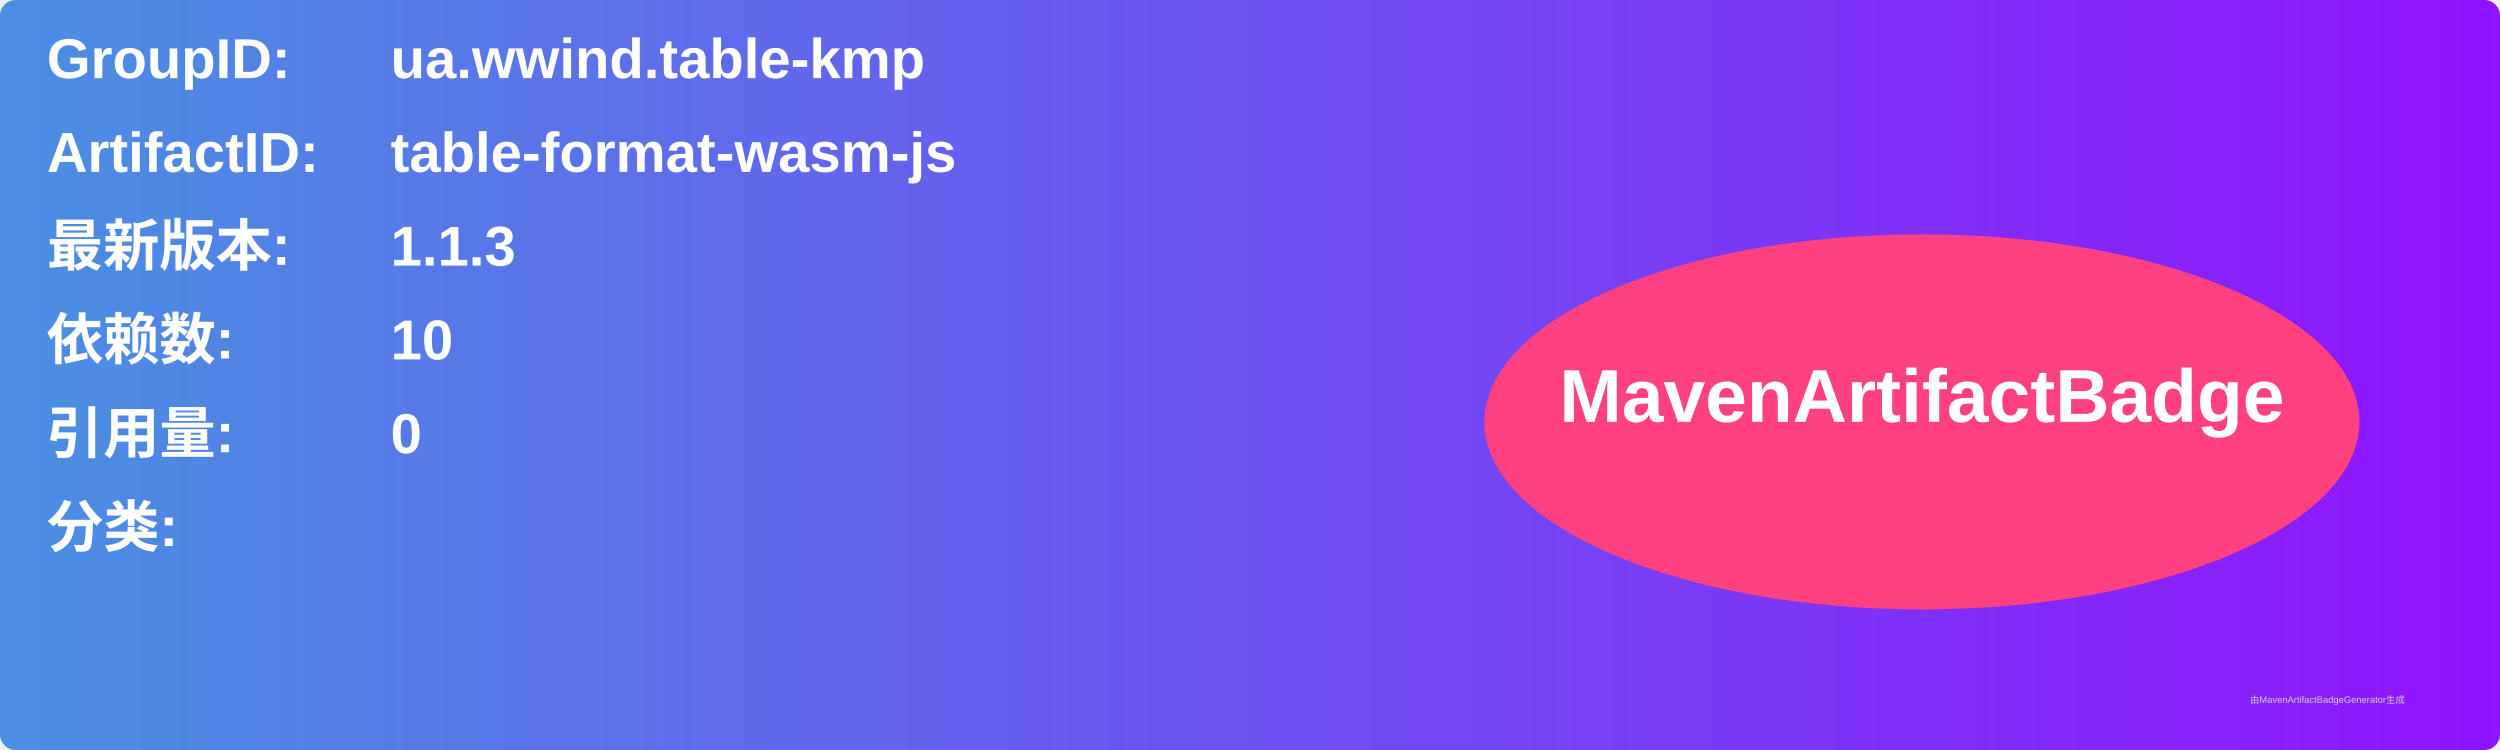
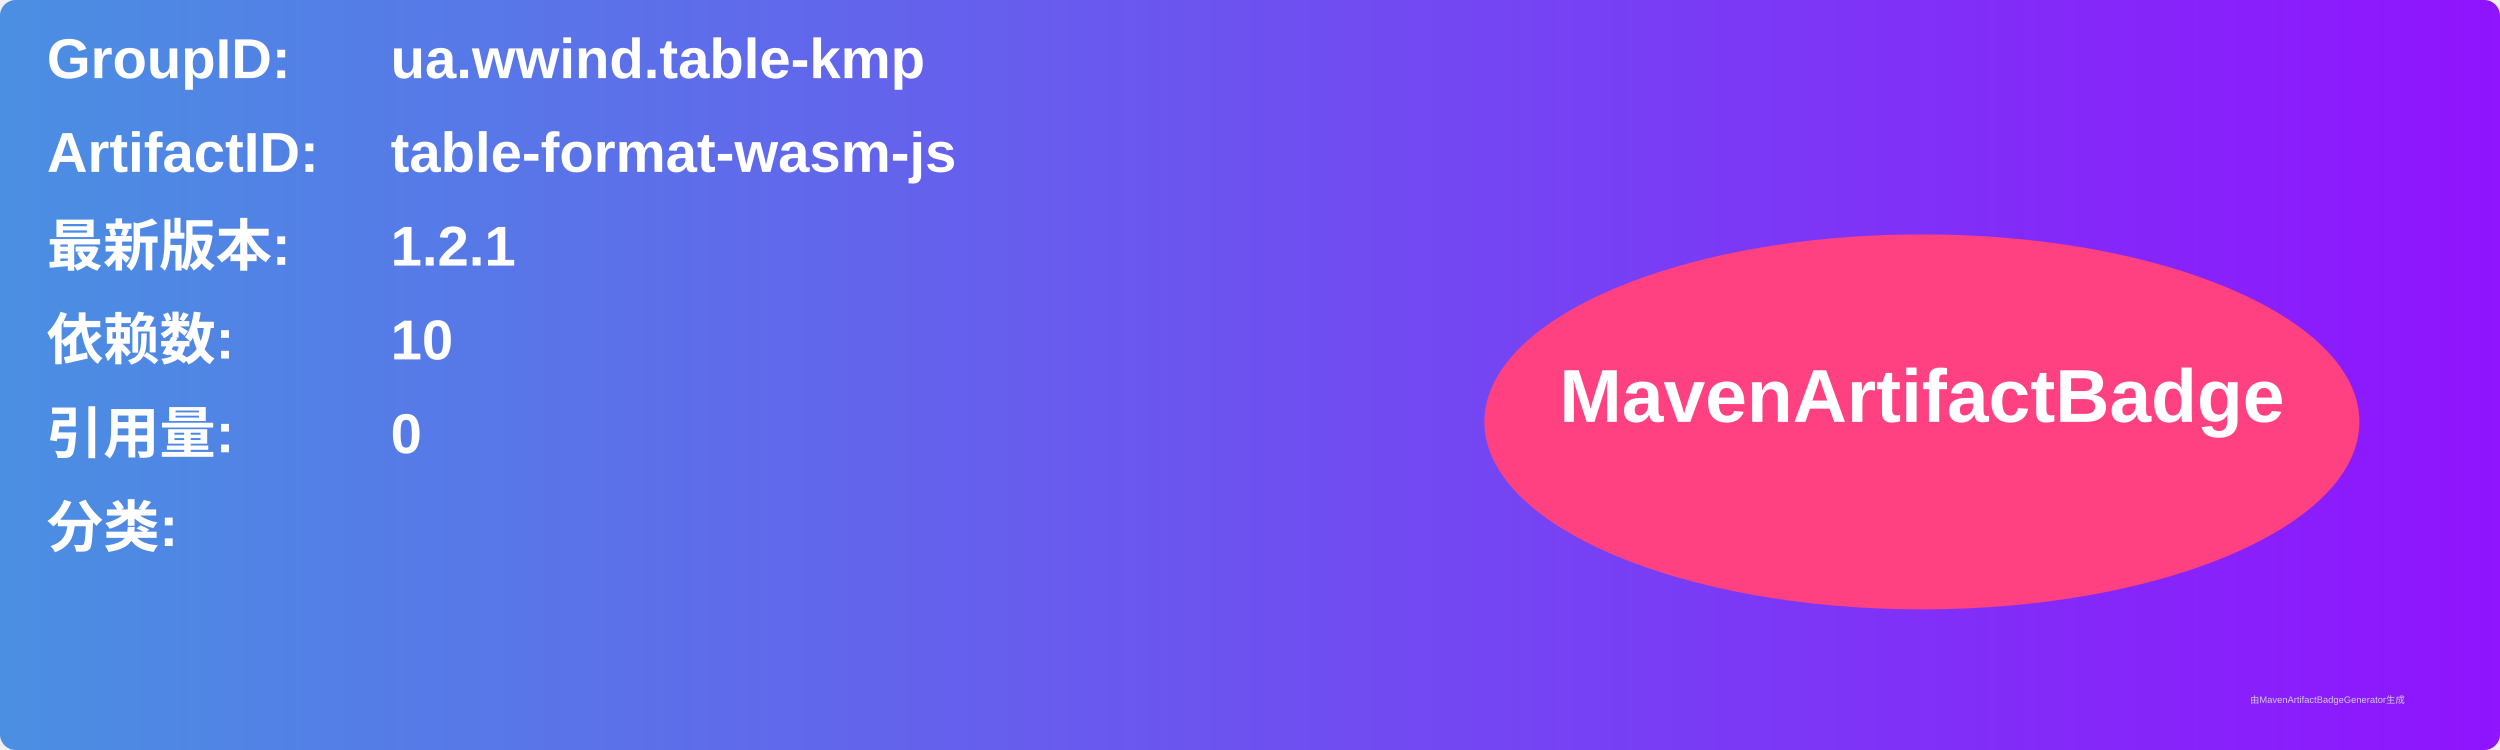
<svg xmlns="http://www.w3.org/2000/svg" width="800" height="240" viewBox="0 0 800 240">
  <linearGradient id="grad" x1="0%" y1="0%" x2="100%" y2="0%">
    <stop offset="0%" stop-color="#4a90e2" />
    <stop offset="100%" stop-color="#9013fe" />
  </linearGradient>
  <rect width="100%" height="100%" rx="5" ry="5" fill="url(#grad)" />
  <g transform="translate(15, 15)">
    <text x="0" y="10" font-family="Arial" font-size="18" fill="white" font-weight="bold" width="260">GroupID:</text>
    <text x="110" y="10" font-family="Arial" font-size="18" fill="white" font-weight="bold" width="460">ua.wwind.table-kmp</text>
    <text x="0" y="40" font-family="Arial" font-size="18" fill="white" font-weight="bold" width="260">ArtifactID:</text>
    <text x="110" y="40" font-family="Arial" font-size="18" fill="white" font-weight="bold" width="460">table-format-wasm-js</text>
    <text x="0" y="70" font-family="Arial" font-size="18" fill="white" font-weight="bold">最新版本:</text>
    <text x="110" y="70" font-family="Arial" font-size="18" fill="white" font-weight="bold">
-       <tspan font-weight="bold">1.1.3</tspan>
+       <tspan font-weight="bold">1.2.1</tspan>
    </text>
    <text x="0" y="100" font-family="Arial" font-size="18" fill="white" font-weight="bold">依赖数: </text>
    <text x="110" y="100" font-family="Arial" font-size="18" fill="white">
      <tspan font-weight="bold">10</tspan>
    </text>
    <text x="0" y="130" font-family="Arial" font-size="18" fill="white" font-weight="bold">引用量: </text>
    <text x="110" y="130" font-family="Arial" font-size="18" fill="white">
      <tspan font-weight="bold">0</tspan>
    </text>
    <text x="0" y="160" font-family="Arial" font-size="18" fill="white" font-weight="bold">分类:</text>
    <text x="10" y="190" font-family="Arial" font-size="10" fill="white">
      <tspan font-weight="bold" />
    </text>
    <ellipse cx="600" cy="120" rx="140" ry="60" fill="#ff4081" />
    <text x="600" y="120" text-anchor="middle" font-family="Arial" font-size="24" fill="white" font-weight="bold">MavenArtifactBadge</text>
  </g>
  <text x="720" y="225" font-family="Arial" font-size="3" fill="#d0d0d0">由MavenArtifactBadgeGenerator生成</text>
</svg>
